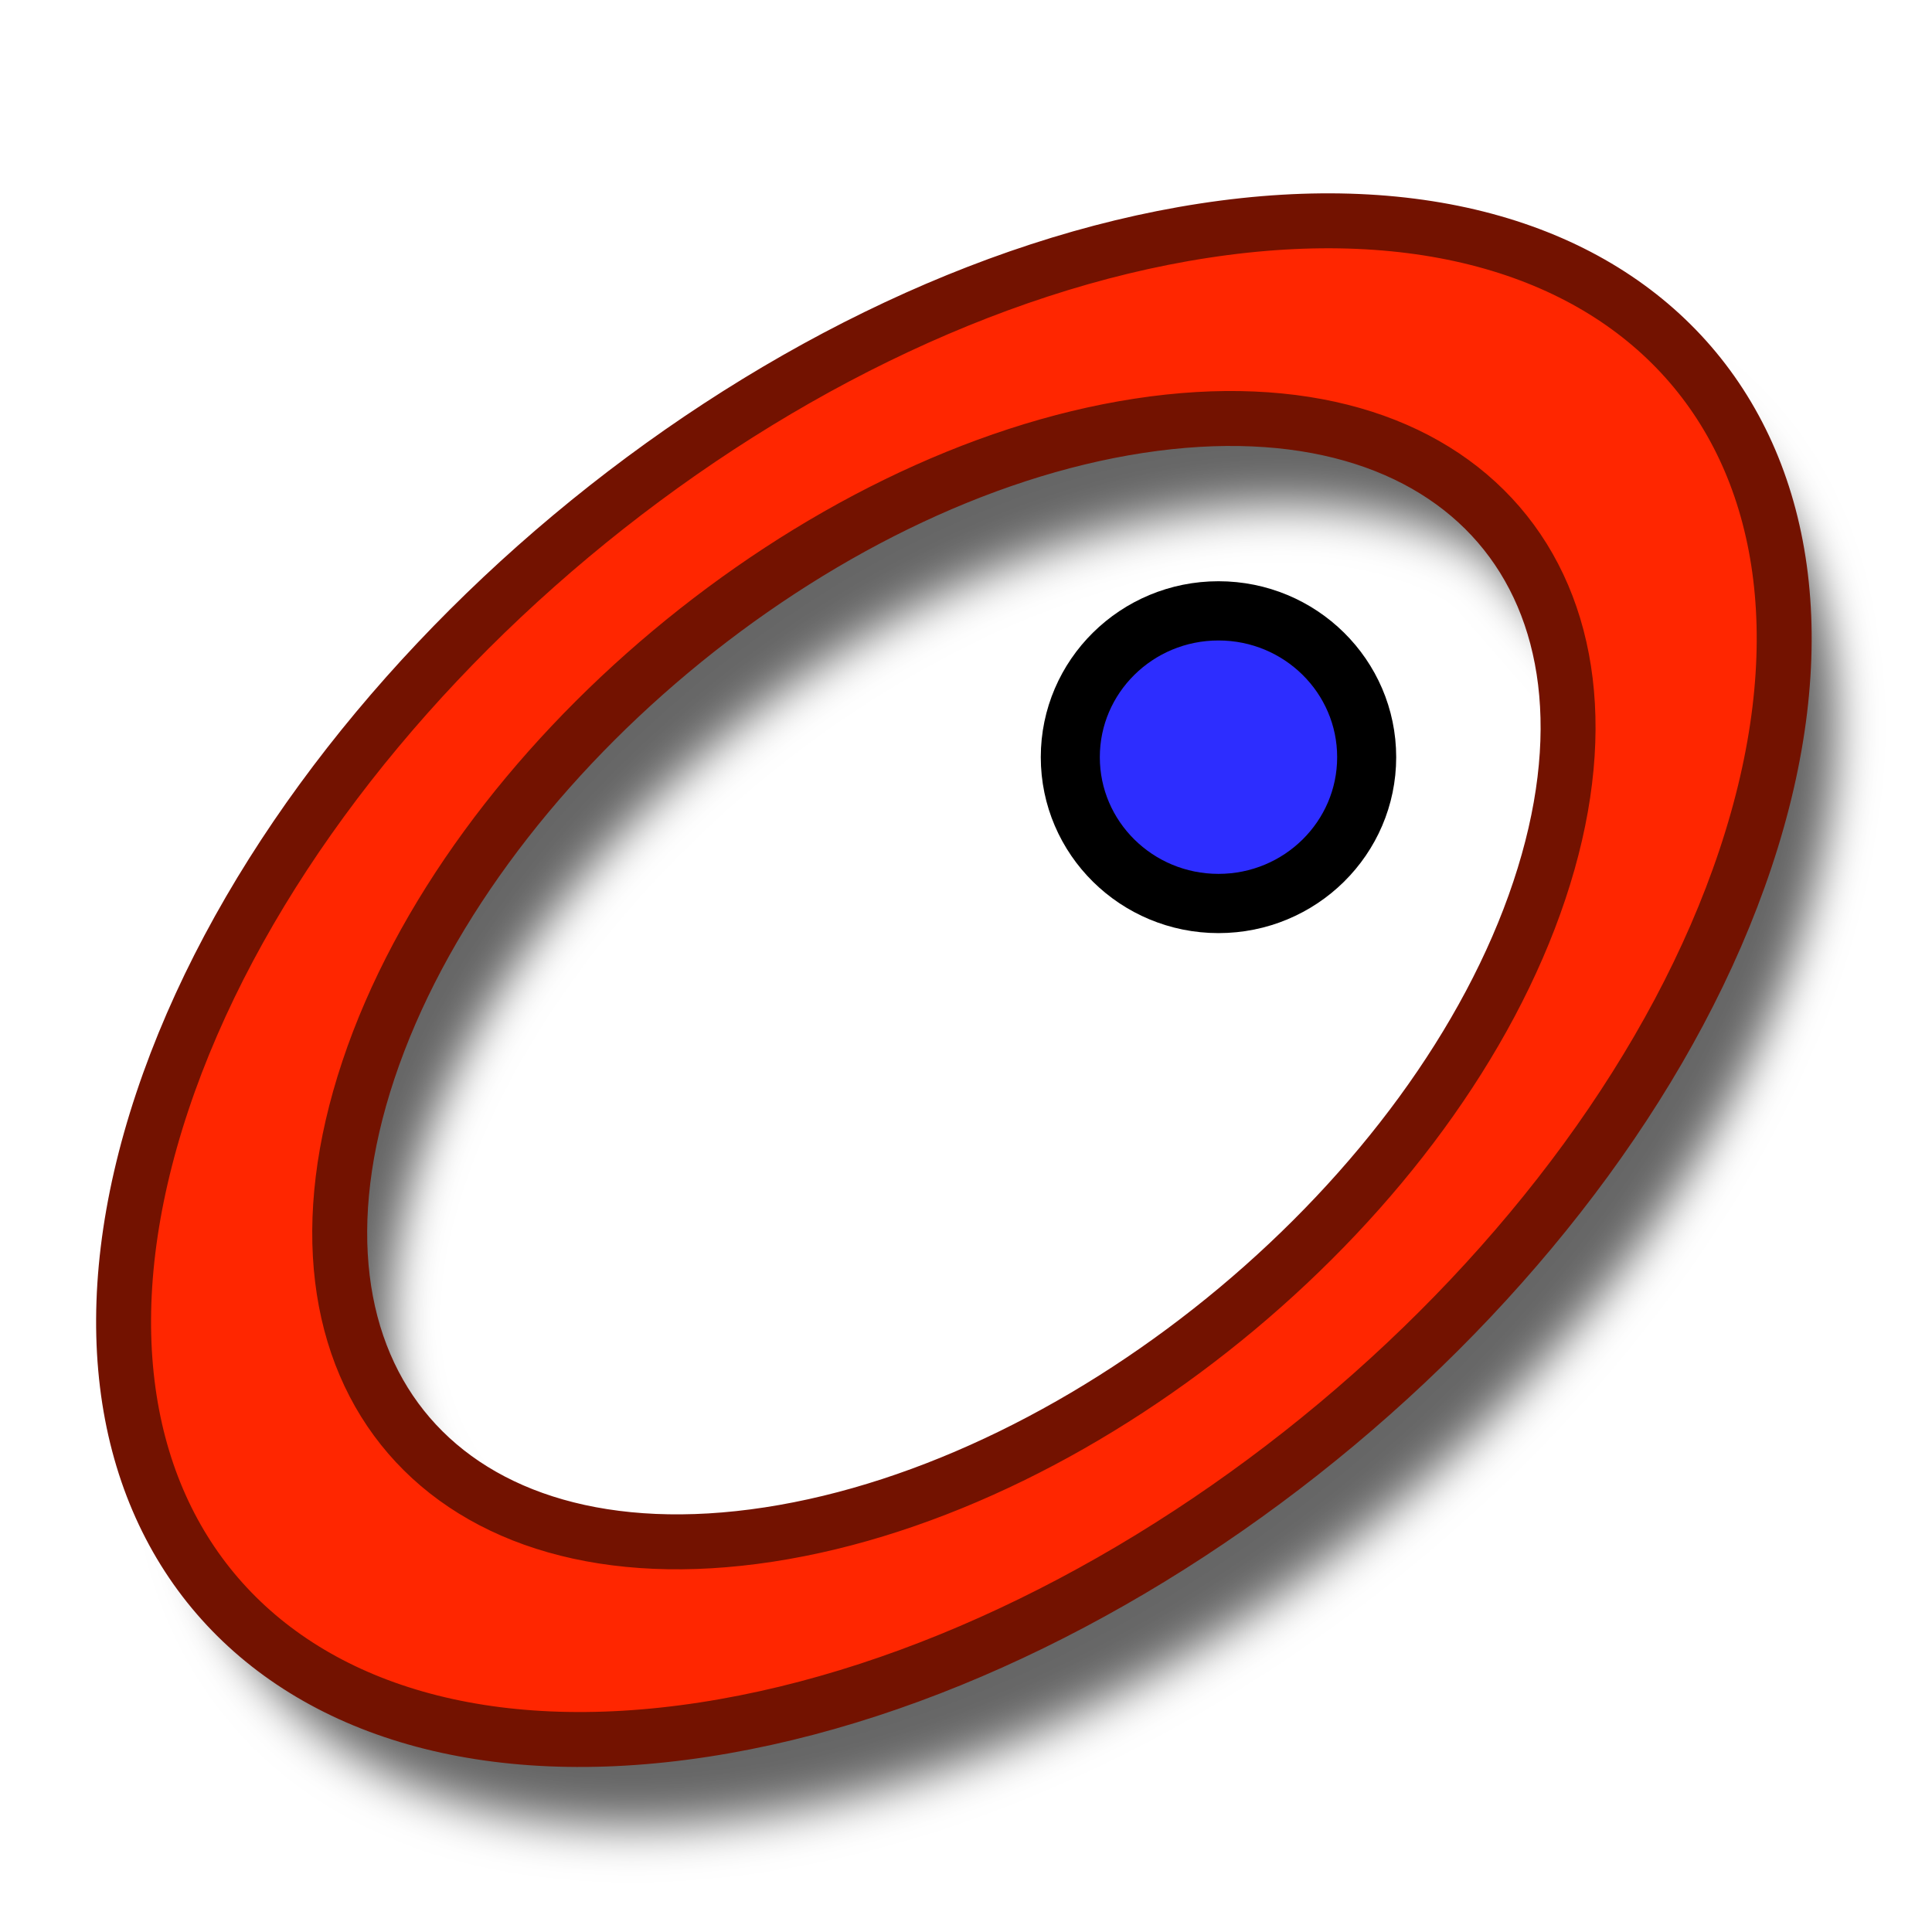
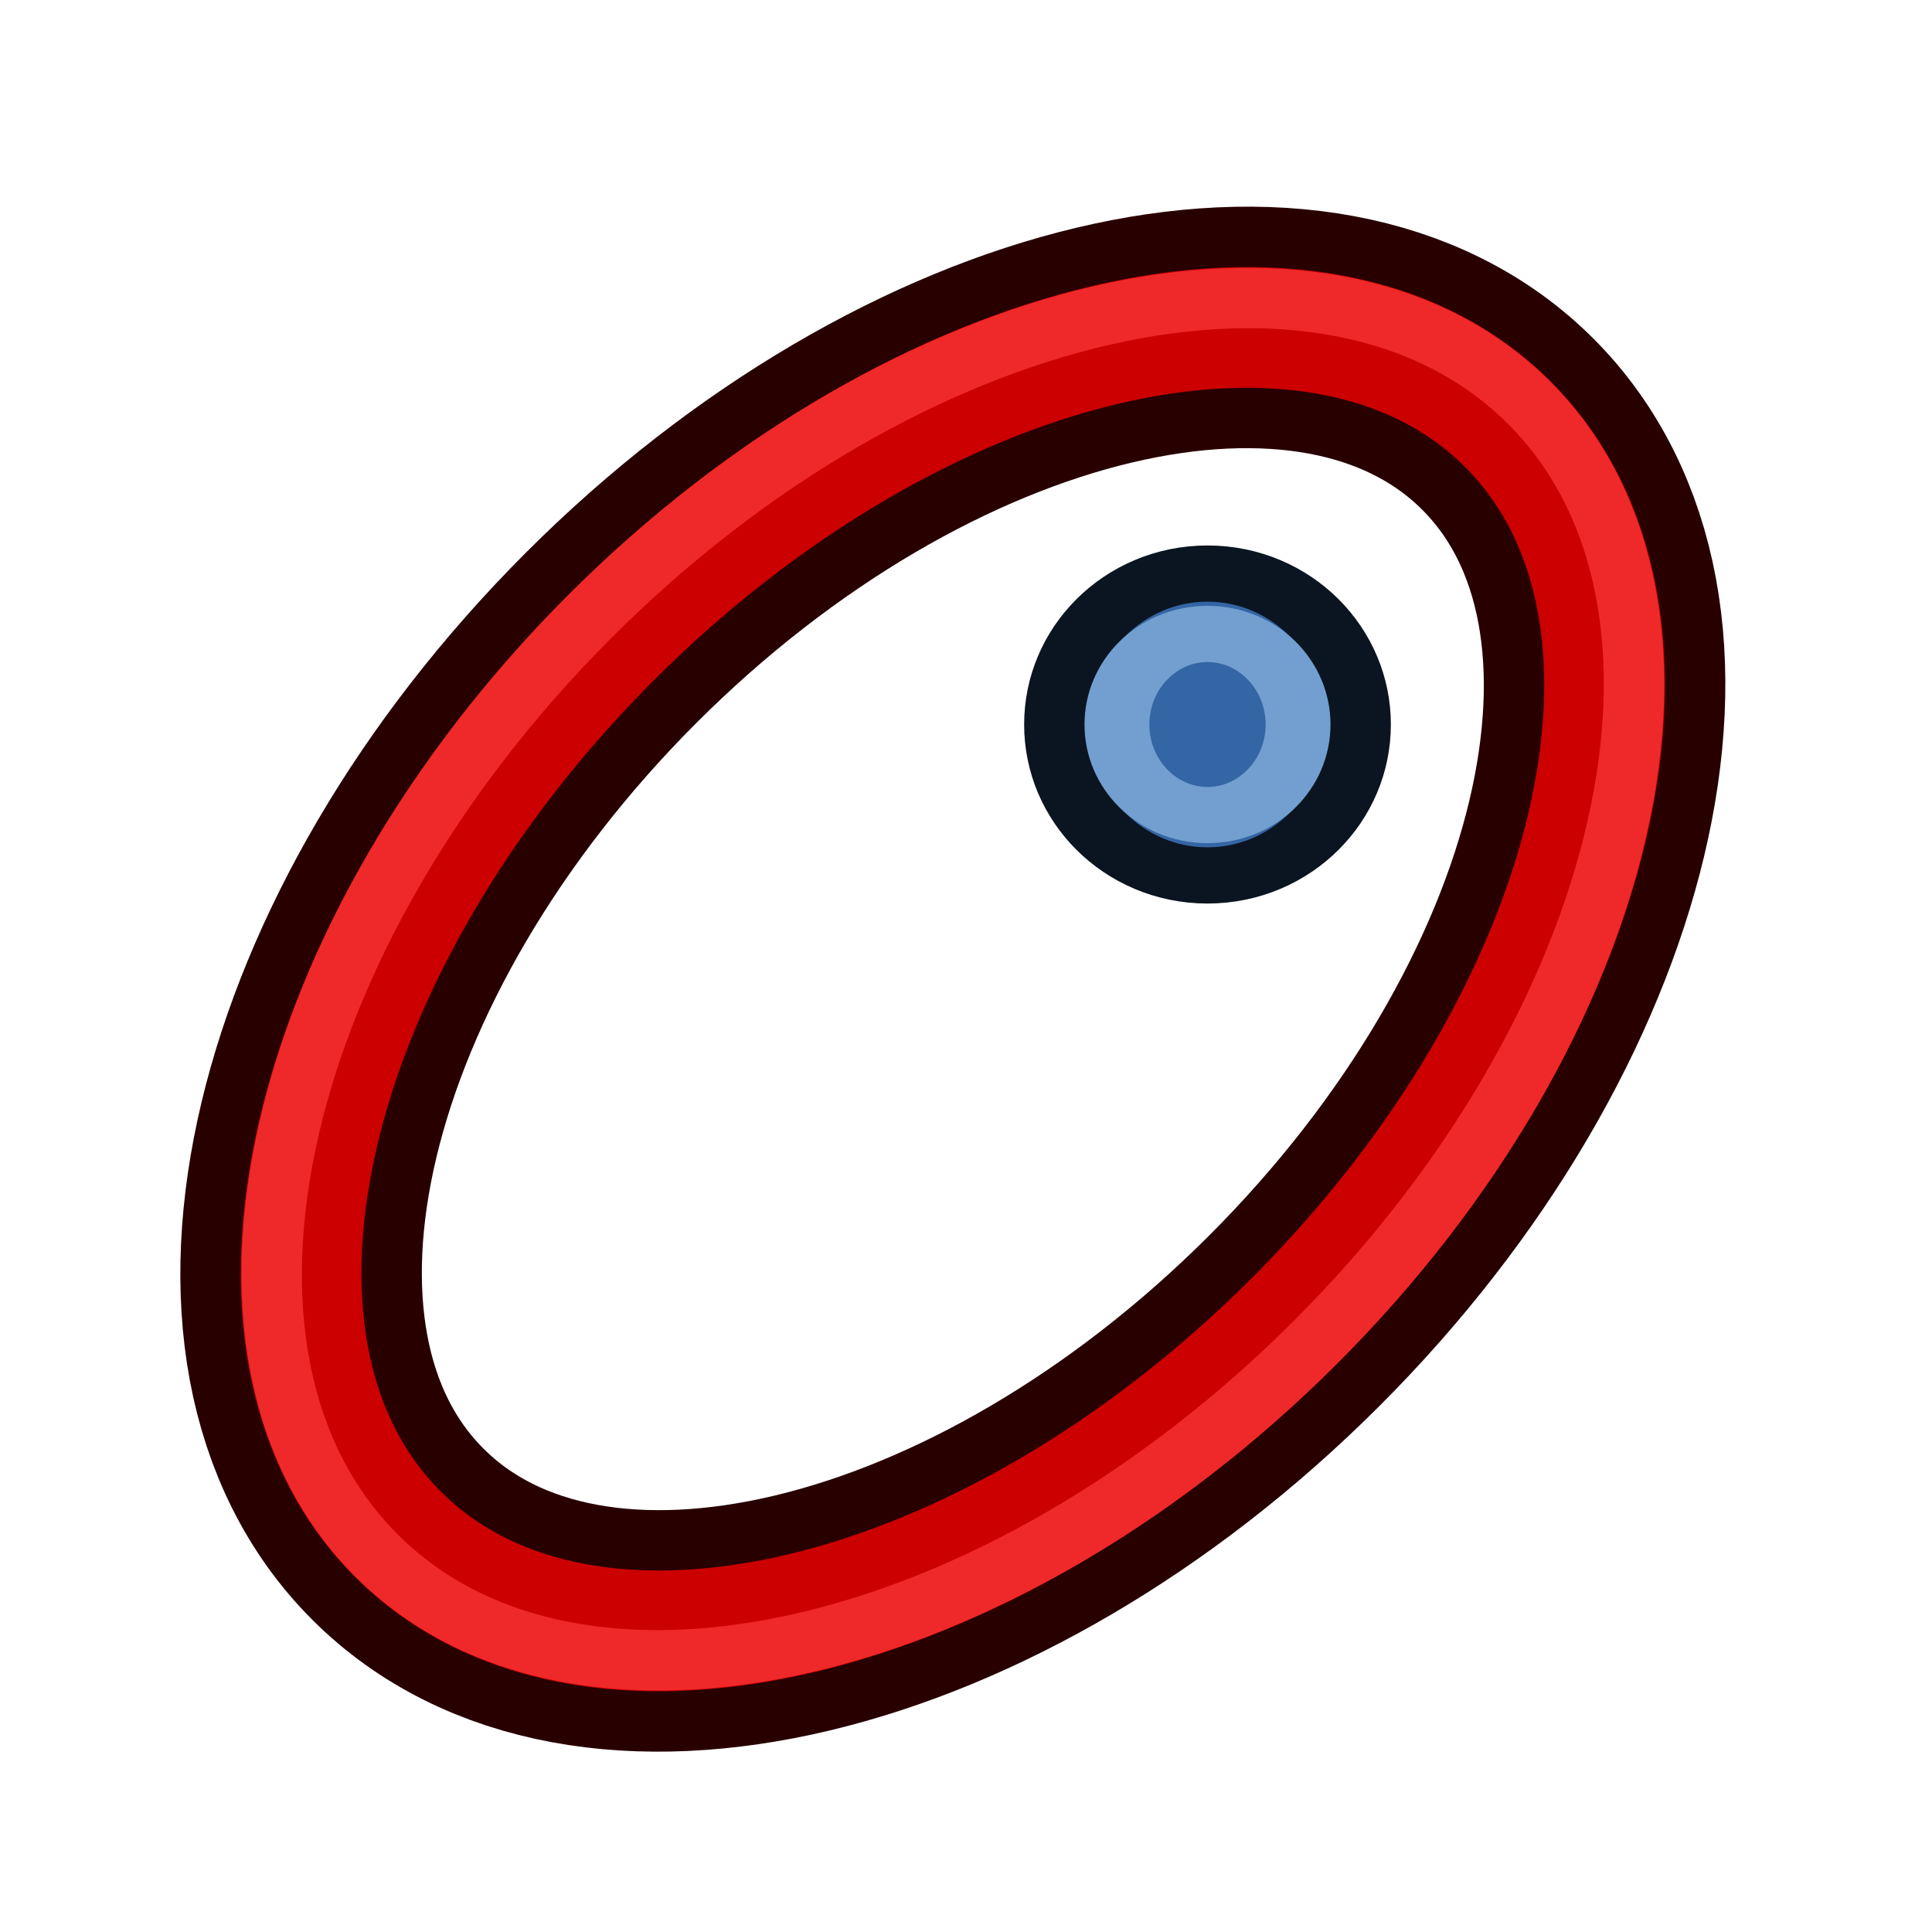
<svg xmlns="http://www.w3.org/2000/svg" xmlns:xlink="http://www.w3.org/1999/xlink" width="64px" height="64px" id="svg2816" version="1.1">
  <defs id="defs2818">
    <linearGradient id="linearGradient3602">
      <stop style="stop-color:#ff2600;stop-opacity:1;" offset="0" id="stop3604" />
      <stop style="stop-color:#ff5f00;stop-opacity:1;" offset="1" id="stop3606" />
    </linearGradient>
    <linearGradient xlink:href="#linearGradient3602-7" id="linearGradient3608-5" x1="3.909" y1="14.364" x2="24.818" y2="14.364" gradientUnits="userSpaceOnUse" />
    <linearGradient id="linearGradient3602-7">
      <stop style="stop-color:#c51900;stop-opacity:1;" offset="0" id="stop3604-1" />
      <stop style="stop-color:#ff5f00;stop-opacity:1;" offset="1" id="stop3606-3" />
    </linearGradient>
    <linearGradient xlink:href="#linearGradient3602-5" id="linearGradient3608-1" x1="3.909" y1="14.364" x2="24.818" y2="14.364" gradientUnits="userSpaceOnUse" />
    <linearGradient id="linearGradient3602-5">
      <stop style="stop-color:#c51900;stop-opacity:1;" offset="0" id="stop3604-9" />
      <stop style="stop-color:#ff5f00;stop-opacity:1;" offset="1" id="stop3606-9" />
    </linearGradient>
    <linearGradient y2="14.364" x2="24.818" y1="14.364" x1="3.909" gradientUnits="userSpaceOnUse" id="linearGradient3686" xlink:href="#linearGradient3602-5" />
    <linearGradient xlink:href="#linearGradient3602-58" id="linearGradient3608-8" x1="3.909" y1="14.364" x2="24.818" y2="14.364" gradientUnits="userSpaceOnUse" />
    <linearGradient id="linearGradient3602-58">
      <stop style="stop-color:#c51900;stop-opacity:1;" offset="0" id="stop3604-2" />
      <stop style="stop-color:#ff5f00;stop-opacity:1;" offset="1" id="stop3606-2" />
    </linearGradient>
    <linearGradient y2="14.364" x2="24.818" y1="14.364" x1="3.909" gradientUnits="userSpaceOnUse" id="linearGradient3726" xlink:href="#linearGradient3602-58" />
-     <filter id="filter7861">
-       <feGaussianBlur stdDeviation="1.093" id="feGaussianBlur7863" />
-     </filter>
  </defs>
  <g id="layer1">
-     <path style="opacity:0.6;color:#000000;fill:#000000;fill-opacity:1;fill-rule:nonzero;stroke:none;stroke-width:2.162;marker:none;visibility:visible;display:inline;overflow:visible;filter:url(#filter7861);enable-background:accumulate" d="m 34.288,6.235 c -15.881,0 -28.75,12.901 -28.75,28.781 0,15.881 12.869,28.75 28.75,28.75 15.881,0 28.781,-12.869 28.781,-28.75 0,-15.881 -12.901,-28.781 -28.781,-28.781 z m 0,7.5 c 4.382,0 8.46,1.324 11.844,3.594 l 5.781,5.75 c 2.309,3.403 3.656,7.514 3.656,11.938 0,11.753 -9.529,21.281 -21.281,21.281 -11.753,0 -21.281,-9.529 -21.281,-21.281 0,-11.753 9.529,-21.281 21.281,-21.281 z" id="rect7798-0" transform="matrix(0.9115981,-0.1398222,-0.2879809,0.8631428,12.13918,9.898129)" />
-     <path style="color:#000000;fill:#ff2600;fill-opacity:1;fill-rule:nonzero;stroke:#731200;stroke-width:1.82;stroke-linecap:square;stroke-linejoin:round;stroke-miterlimit:4;stroke-opacity:1;stroke-dasharray:none;stroke-dashoffset:0;marker:none;visibility:visible;display:inline;overflow:visible;enable-background:accumulate" d="M 39.882,7.642 C 25.405,9.862 9.951,22.784 5.378,36.491 0.804,50.198 8.839,59.517 23.315,57.296 37.792,55.076 53.247,42.154 57.82,28.447 62.393,14.74 54.359,5.421 39.882,7.642 z m -2.156,6.463 c 10.714,-1.643 16.653,5.245 13.268,15.389 C 47.61,39.638 36.185,49.19 25.472,50.833 14.758,52.477 8.819,45.588 12.204,35.444 15.588,25.3 27.012,15.748 37.726,14.105 z" id="path7752" />
-     <path transform="matrix(1.344154,0,0,1.348639,65.84372,-34.49246)" d="m -15.304,44.174 a 3.652,3.594 0 1 1 -7.304,0 3.652,3.594 0 1 1 7.304,0 z" id="path3948" style="fill:#2d2dff;fill-opacity:1;stroke:#000000;stroke-width:1.455;stroke-linecap:round;stroke-linejoin:miter;stroke-miterlimit:4;stroke-opacity:1;stroke-dasharray:none" />
+     <path style="fill:none;stroke:#280000;stroke-width:8.481;stroke-linecap:round;stroke-linejoin:round;stroke-miterlimit:4;stroke-opacity:1;stroke-dasharray:none;stroke-dashoffset:10.8" id="path3025" d="M 61,31 A 27.5,17 0 1 1 6,31 27.5,17 0 1 1 61,31 z" transform="matrix(0.6685373,-0.6685373,0.6655123,0.6655123,-11.4629,34.20114)" />
+     <path style="fill:none;stroke:#cc0000;stroke-width:4.24;stroke-linecap:round;stroke-linejoin:round;stroke-miterlimit:4;stroke-opacity:1;stroke-dasharray:none;stroke-dashoffset:10.8" id="path3025-3" d="M 61,31 A 27.5,17 0 1 1 6,31 27.5,17 0 1 1 61,31 z" transform="matrix(0.6685373,-0.6685373,0.6655123,0.6655123,-11.4629,34.20114)" />
+     <path style="fill:none;stroke:#ef2929;stroke-width:2.018;stroke-linecap:round;stroke-linejoin:round;stroke-miterlimit:4;stroke-opacity:1;stroke-dasharray:none;stroke-dashoffset:10.8" id="path3025-3-6" d="M 61,31 A 27.5,17 0 1 1 6,31 27.5,17 0 1 1 61,31 z" transform="matrix(0.6942503,-0.6942503,0.7071068,0.7071068,-13.61372,33.7731)" />
+     <g id="g3095-6" transform="translate(52,-26)">
+       <path transform="matrix(0.7692308,0,0,0.6666668,0.6923082,18.33333)" d="m -10,47.5 c 0,4.142 -2.91,7.5 -6.5,7.5 -3.59,0 -6.5,-3.358 -6.5,-7.5 0,-4.142 2.91,-7.5 6.5,-7.5 3.59,0 6.5,3.358 6.5,7.5 z" id="path3075-7" style="fill:#3465a4;fill-opacity:1;stroke:#0b1521;stroke-width:2.793;stroke-linecap:round;stroke-linejoin:miter;stroke-miterlimit:4;stroke-opacity:1;stroke-dasharray:none;stroke-dashoffset:10.8" />
+       <path transform="matrix(0.4615385,0,0,0.4,-4.384615,31)" d="m -10,47.5 c 0,4.142 -2.91,7.5 -6.5,7.5 -3.59,0 -6.5,-3.358 -6.5,-7.5 0,-4.142 2.91,-7.5 6.5,-7.5 3.59,0 6.5,3.358 6.5,7.5 z" id="path3075-3-5" style="fill:none;stroke:#729fcf;stroke-width:4.655;stroke-linecap:round;stroke-linejoin:miter;stroke-miterlimit:4;stroke-opacity:1;stroke-dasharray:none;stroke-dashoffset:10.8" />
+     </g>
  </g>
</svg>
